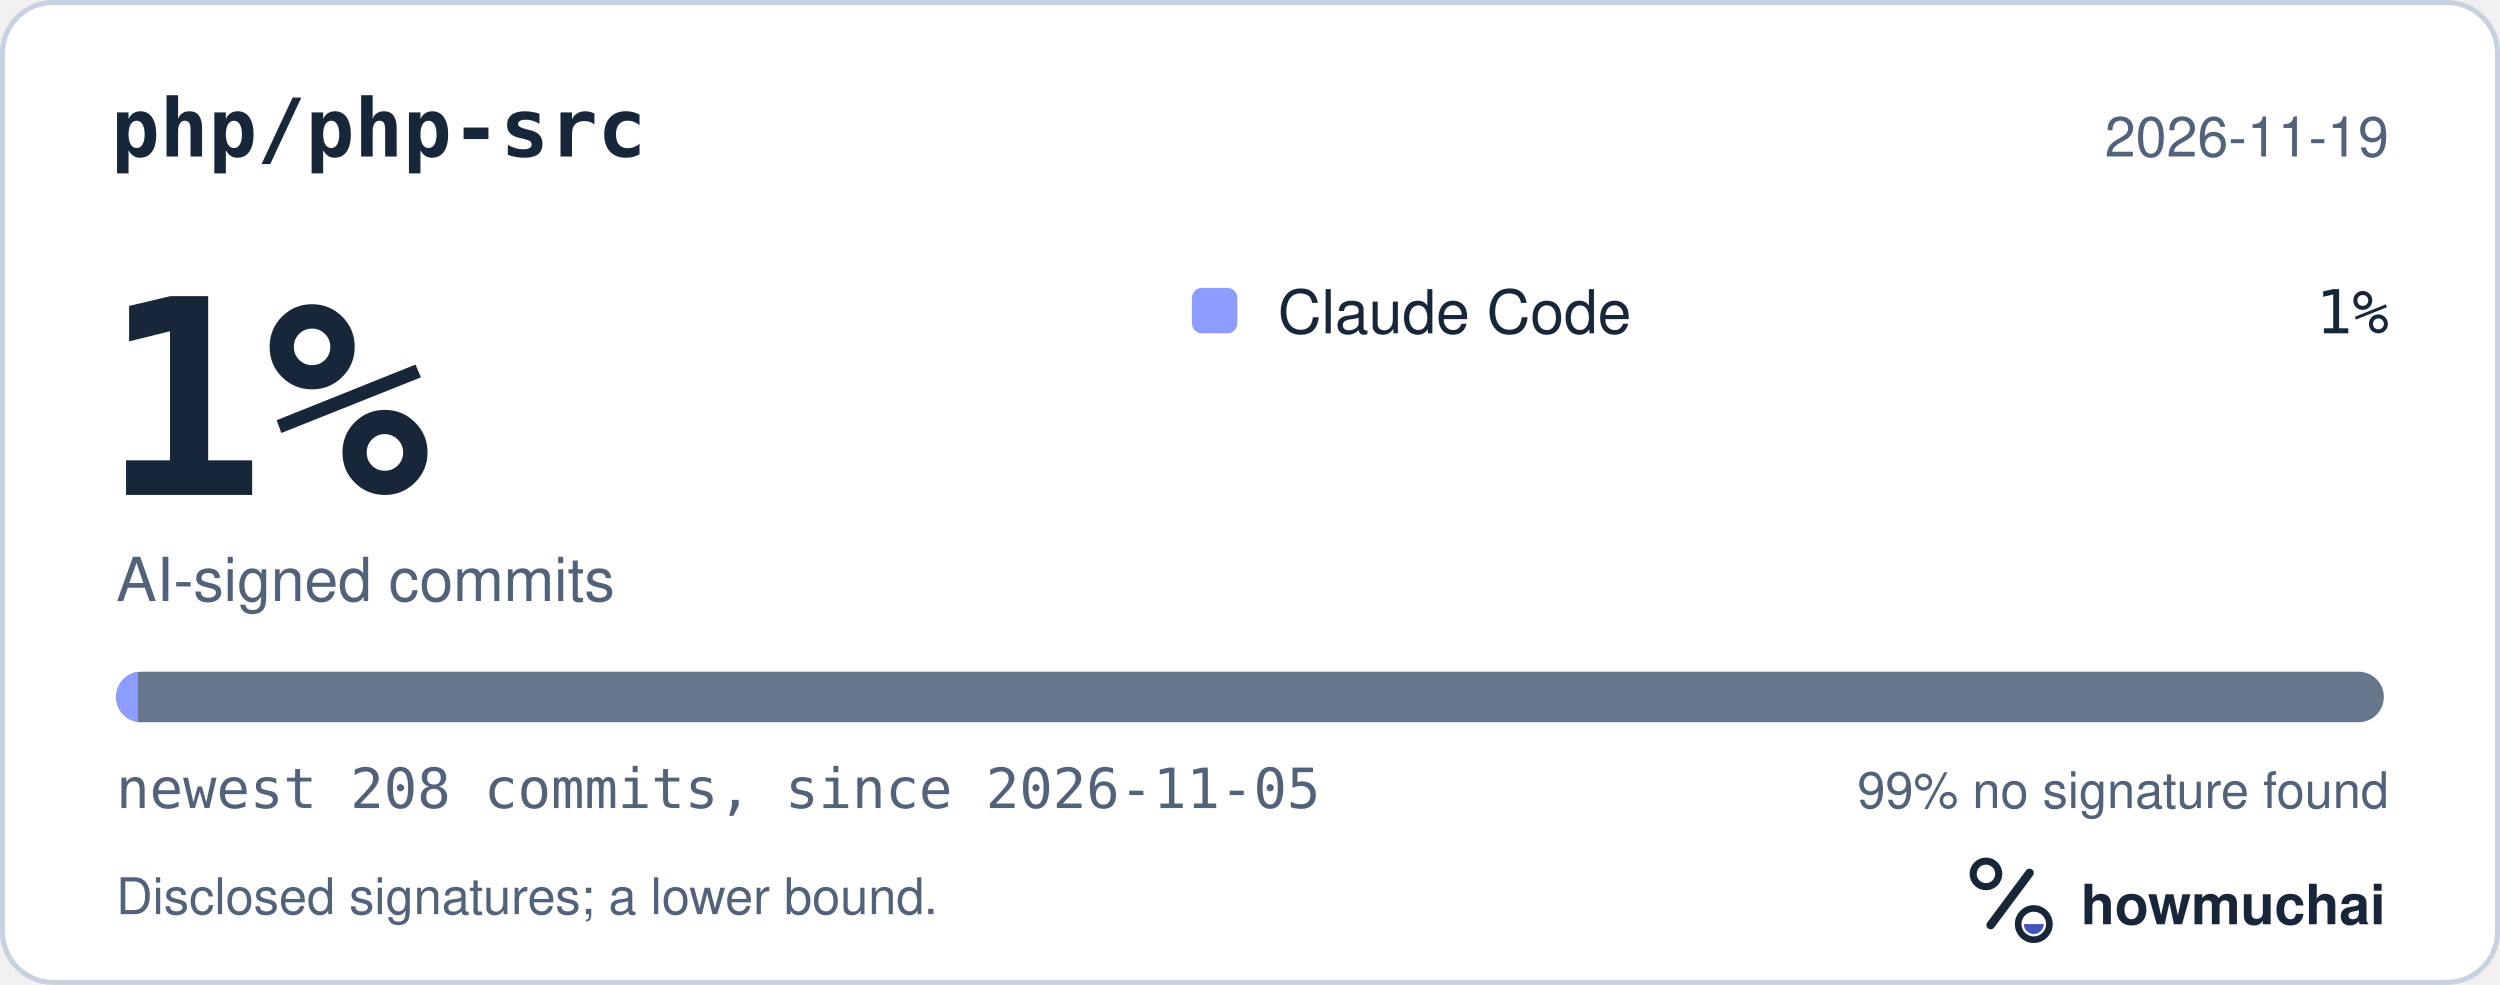
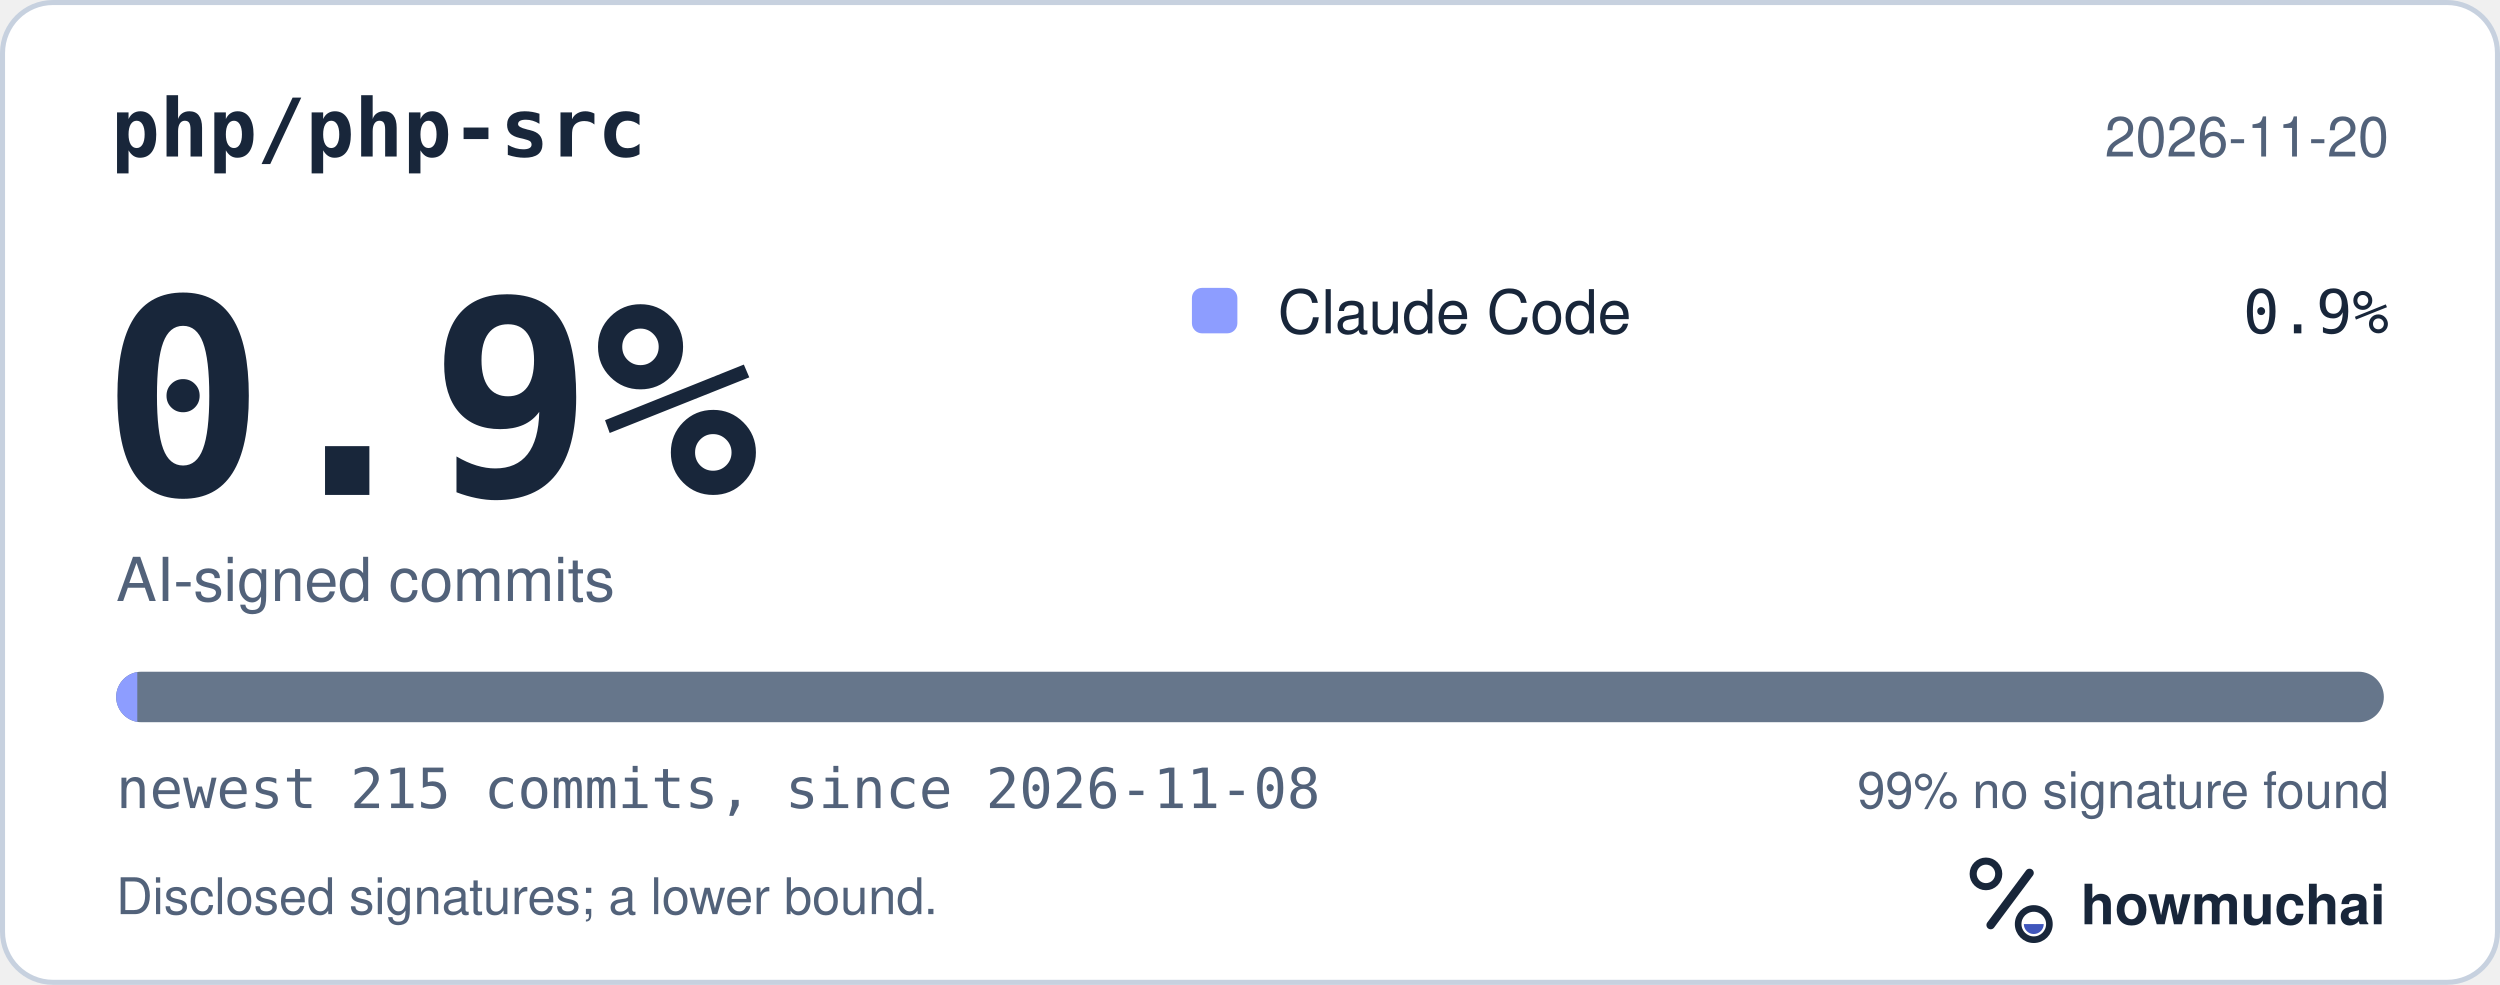
<svg xmlns="http://www.w3.org/2000/svg" width="495" height="195" viewBox="0 0 495 195" role="img" aria-labelledby="hm-t hm-d">
  <rect x="0.5" y="0.5" width="494" height="194" rx="10" fill="#FFFFFF" stroke="#C7D1DF" />
  <text x="22" y="31" fill="#18263A" font-family="ui-monospace, SF Mono, Menlo, Consolas, IBM Plex Mono, monospace" font-size="16" font-weight="600">php/php-src</text>
-   <text x="473" y="31" fill="#52627A" font-family="-apple-system, BlinkMacSystemFont, Segoe UI, Helvetica, Arial, Fira Sans, sans-serif" font-size="11" text-anchor="end">2026-11-19</text>
-   <text x="20" y="98" fill="#18263A" font-family="ui-monospace, SF Mono, Menlo, Consolas, IBM Plex Mono, monospace" font-size="54" font-weight="700">1%</text>
+   <text x="473" y="31" fill="#52627A" font-family="-apple-system, BlinkMacSystemFont, Segoe UI, Helvetica, Arial, Fira Sans, sans-serif" font-size="11" text-anchor="end">2026-11-20</text>
+   <text x="20" y="98" fill="#18263A" font-family="ui-monospace, SF Mono, Menlo, Consolas, IBM Plex Mono, monospace" font-size="54" font-weight="700">0.9%</text>
  <text x="23" y="119" fill="#52627A" font-family="-apple-system, BlinkMacSystemFont, Segoe UI, Helvetica, Arial, Fira Sans, sans-serif" font-size="12">AI-signed commits</text>
  <rect x="236" y="57" width="9" height="9" rx="2" fill="#8D9DFF" />
  <text x="253" y="66" fill="#18263A" font-family="-apple-system, BlinkMacSystemFont, Segoe UI, Helvetica, Arial, Fira Sans, sans-serif" font-size="12">Claude Code</text>
-   <text x="473" y="66" fill="#18263A" font-family="ui-monospace, SF Mono, Menlo, Consolas, IBM Plex Mono, monospace" font-size="12" text-anchor="end">1%</text>
+   <text x="473" y="66" fill="#18263A" font-family="ui-monospace, SF Mono, Menlo, Consolas, IBM Plex Mono, monospace" font-size="12" text-anchor="end">0.9%</text>
  <defs>
    <clipPath id="hm-bar">
      <rect x="23" y="133" width="449" height="10" rx="5" />
    </clipPath>
  </defs>
  <rect x="23" y="133" width="449" height="10" rx="5" fill="#66768B" />
  <g clip-path="url(#hm-bar)">
-     <rect x="23.00" y="133" width="4.32" height="10" fill="#8D9DFF" />
+     <rect x="23.00" y="133" width="4.18" height="10" fill="#8D9DFF" />
  </g>
-   <text x="23" y="160" fill="#52627A" font-family="ui-monospace, SF Mono, Menlo, Consolas, IBM Plex Mono, monospace" font-size="11">newest 208 commits, since 2026-11-05</text>
+   <text x="23" y="160" fill="#52627A" font-family="ui-monospace, SF Mono, Menlo, Consolas, IBM Plex Mono, monospace" font-size="11">newest 215 commits, since 2026-11-08</text>
  <text x="473" y="160" fill="#52627A" font-family="-apple-system, BlinkMacSystemFont, Segoe UI, Helvetica, Arial, Fira Sans, sans-serif" font-size="10" text-anchor="end">99% no signature found</text>
  <text x="23" y="181" fill="#52627A" font-family="-apple-system, BlinkMacSystemFont, Segoe UI, Helvetica, Arial, Fira Sans, sans-serif" font-size="10">Disclosed signatures; a lower bound.</text>
  <g transform="translate(386 166) scale(0.046875)">
    <circle cx="154" cy="150" r="54" fill="none" stroke="#18263A" stroke-width="30" />
    <path d="M174 366 338 146" fill="none" stroke="#18263A" stroke-width="36" stroke-linecap="round" />
    <circle cx="356" cy="362" r="66" fill="none" stroke="#18263A" stroke-width="28" />
    <path d="M314 362a42 42 0 0 0 84 0Z" fill="#4056BC" />
  </g>
  <text x="412" y="183" fill="#18263A" font-family="-apple-system, BlinkMacSystemFont, Segoe UI, Helvetica, Arial, Fira Sans, sans-serif" font-size="11" font-weight="650">howmuchai</text>
</svg>
